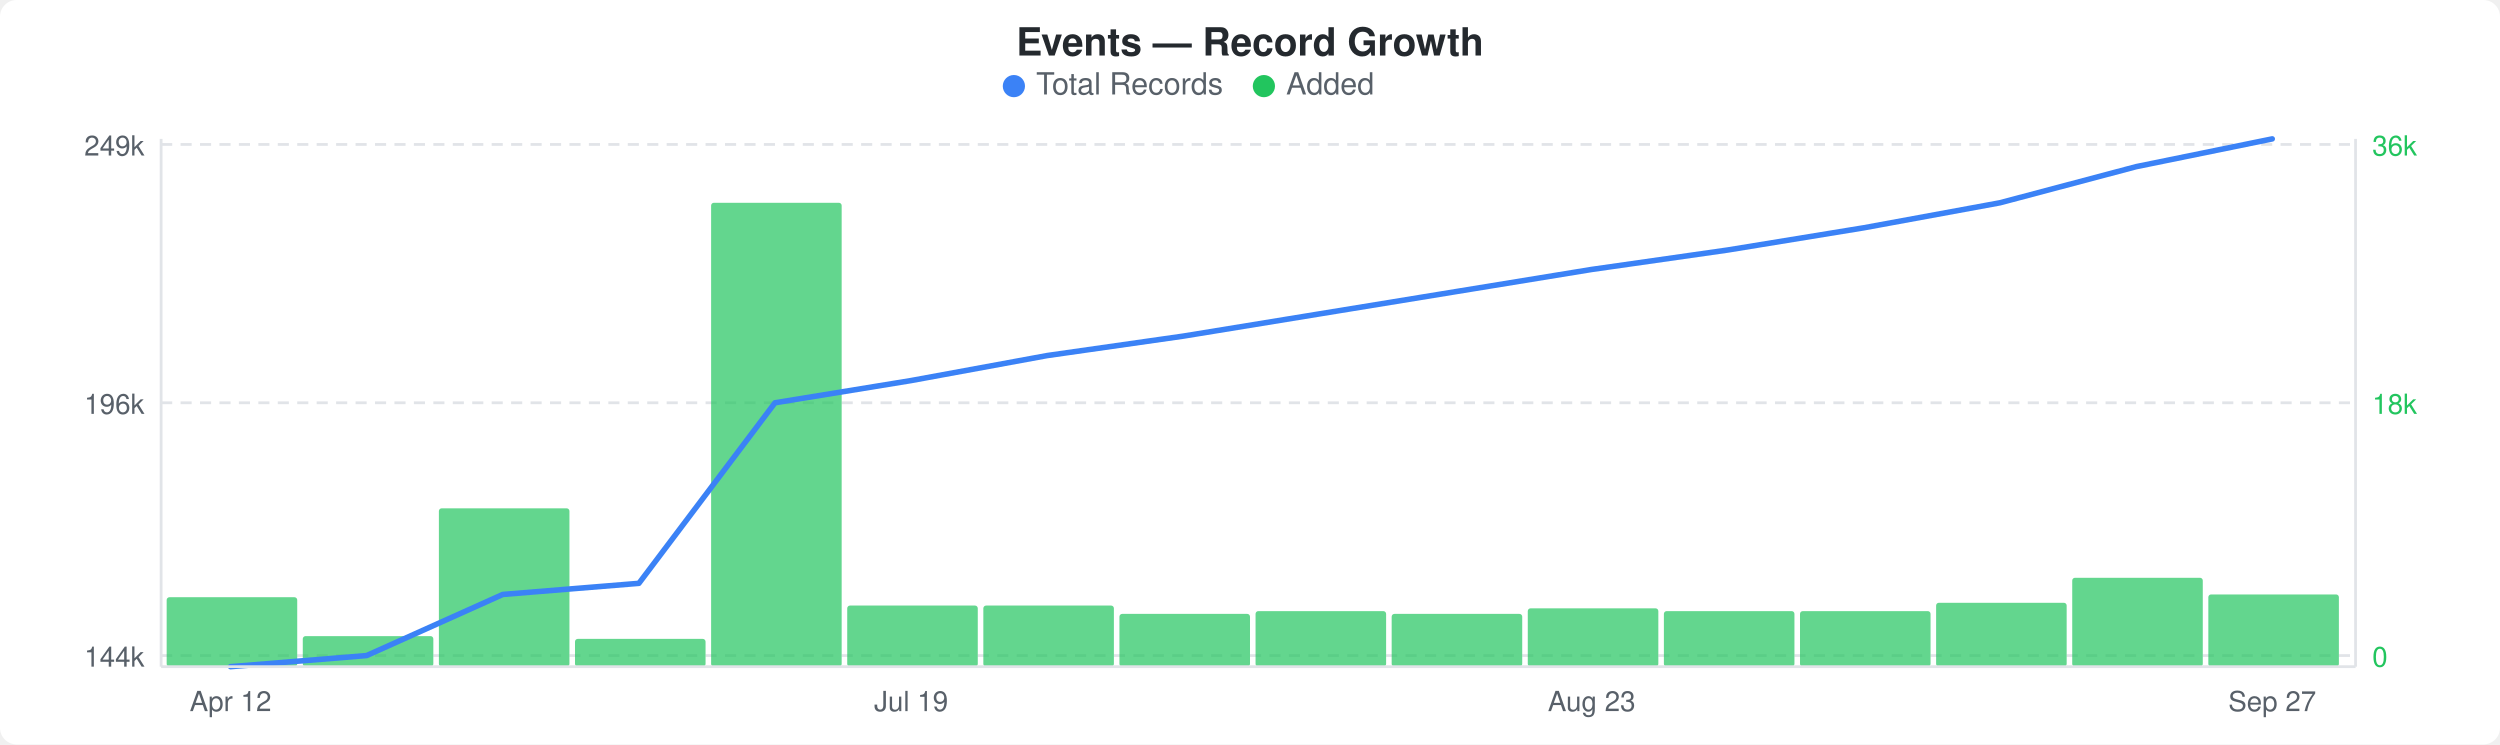
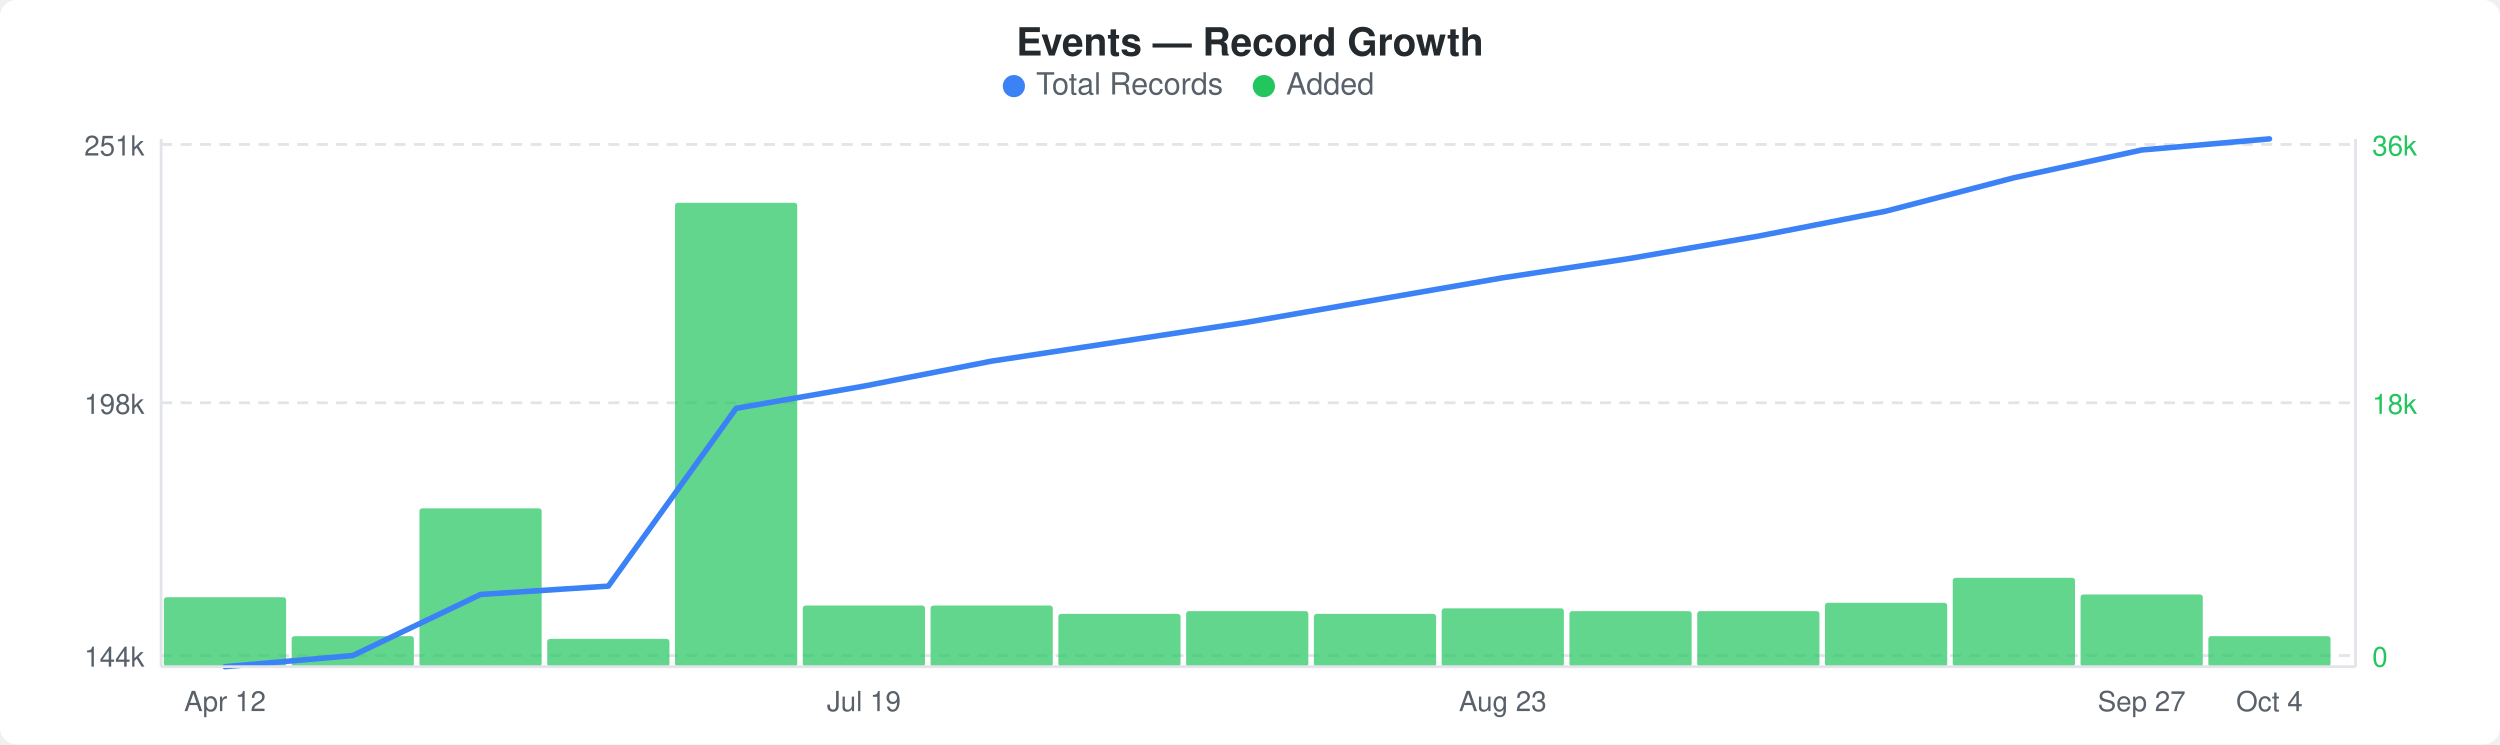
<svg xmlns="http://www.w3.org/2000/svg" width="900" height="268" viewBox="0 0 900 268">
  <rect width="900" height="268" fill="#ffffff" rx="6" ry="6" />
  <text x="450" y="20" text-anchor="middle" font-family="-apple-system, BlinkMacSystemFont, &quot;Segoe UI&quot;, Helvetica, Arial, sans-serif" font-size="14" font-weight="600" fill="#24292e">Events — Record Growth</text>
  <circle cx="365" cy="31" r="4" fill="#3b82f6" />
  <text x="373" y="34" font-family="-apple-system, BlinkMacSystemFont, &quot;Segoe UI&quot;, Helvetica, Arial, sans-serif" font-size="11" fill="#586069">Total Records</text>
  <circle cx="455" cy="31" r="4" fill="#22c55e" />
  <text x="463" y="34" font-family="-apple-system, BlinkMacSystemFont, &quot;Segoe UI&quot;, Helvetica, Arial, sans-serif" font-size="11" fill="#586069">Added</text>
  <line x1="58" y1="52" x2="848" y2="52" stroke="#e1e4e8" stroke-width="1" stroke-dasharray="4,3" />
  <line x1="58" y1="145" x2="848" y2="145" stroke="#e1e4e8" stroke-width="1" stroke-dasharray="4,3" />
  <line x1="58" y1="236" x2="848" y2="236" stroke="#e1e4e8" stroke-width="1" stroke-dasharray="4,3" />
-   <rect x="60" y="215" width="47" height="25" rx="1" fill="#22c55eb3" />
-   <rect x="109" y="229" width="47" height="11" rx="1" fill="#22c55eb3" />
-   <rect x="158" y="183" width="47" height="57" rx="1" fill="#22c55eb3" />
-   <rect x="207" y="230" width="47" height="10" rx="1" fill="#22c55eb3" />
-   <rect x="256" y="73" width="47" height="167" rx="1" fill="#22c55eb3" />
-   <rect x="305" y="218" width="47" height="22" rx="1" fill="#22c55eb3" />
-   <rect x="354" y="218" width="47" height="22" rx="1" fill="#22c55eb3" />
-   <rect x="403" y="221" width="47" height="19" rx="1" fill="#22c55eb3" />
-   <rect x="452" y="220" width="47" height="20" rx="1" fill="#22c55eb3" />
-   <rect x="501" y="221" width="47" height="19" rx="1" fill="#22c55eb3" />
-   <rect x="550" y="219" width="47" height="21" rx="1" fill="#22c55eb3" />
-   <rect x="599" y="220" width="47" height="20" rx="1" fill="#22c55eb3" />
-   <rect x="648" y="220" width="47" height="20" rx="1" fill="#22c55eb3" />
-   <rect x="697" y="217" width="47" height="23" rx="1" fill="#22c55eb3" />
-   <rect x="746" y="208" width="47" height="32" rx="1" fill="#22c55eb3" />
-   <rect x="795" y="214" width="47" height="26" rx="1" fill="#22c55eb3" />
-   <polyline points="83,240 132,236 181,214 230,210 279,145 328,137 377,128 426,121 475,113 524,105 573,97 622,90 671,82 720,73 769,60 818,50" fill="none" stroke="#3b82f6" stroke-width="2" stroke-linejoin="round" stroke-linecap="round" />
-   <text x="52" y="56" text-anchor="end" font-family="-apple-system, BlinkMacSystemFont, &quot;Segoe UI&quot;, Helvetica, Arial, sans-serif" font-size="10" fill="#586069">249k</text>
-   <text x="52" y="149" text-anchor="end" font-family="-apple-system, BlinkMacSystemFont, &quot;Segoe UI&quot;, Helvetica, Arial, sans-serif" font-size="10" fill="#586069">196k</text>
+   <rect x="59" y="215" width="44" height="25" rx="1" fill="#22c55eb3" />
+   <rect x="105" y="229" width="44" height="11" rx="1" fill="#22c55eb3" />
+   <rect x="151" y="183" width="44" height="57" rx="1" fill="#22c55eb3" />
+   <rect x="197" y="230" width="44" height="10" rx="1" fill="#22c55eb3" />
+   <rect x="243" y="73" width="44" height="167" rx="1" fill="#22c55eb3" />
+   <rect x="289" y="218" width="44" height="22" rx="1" fill="#22c55eb3" />
+   <rect x="335" y="218" width="44" height="22" rx="1" fill="#22c55eb3" />
+   <rect x="381" y="221" width="44" height="19" rx="1" fill="#22c55eb3" />
+   <rect x="427" y="220" width="44" height="20" rx="1" fill="#22c55eb3" />
+   <rect x="473" y="221" width="44" height="19" rx="1" fill="#22c55eb3" />
+   <rect x="519" y="219" width="44" height="21" rx="1" fill="#22c55eb3" />
+   <rect x="565" y="220" width="44" height="20" rx="1" fill="#22c55eb3" />
+   <rect x="611" y="220" width="44" height="20" rx="1" fill="#22c55eb3" />
+   <rect x="657" y="217" width="44" height="23" rx="1" fill="#22c55eb3" />
+   <rect x="703" y="208" width="44" height="32" rx="1" fill="#22c55eb3" />
+   <rect x="749" y="214" width="44" height="26" rx="1" fill="#22c55eb3" />
+   <rect x="795" y="229" width="44" height="11" rx="1" fill="#22c55eb3" />
+   <polyline points="81,240 127,236 173,214 219,211 265,147 311,139 357,130 403,123 449,116 495,108 541,100 587,93 633,85 679,76 725,64 771,54 817,50" fill="none" stroke="#3b82f6" stroke-width="2" stroke-linejoin="round" stroke-linecap="round" />
+   <text x="52" y="56" text-anchor="end" font-family="-apple-system, BlinkMacSystemFont, &quot;Segoe UI&quot;, Helvetica, Arial, sans-serif" font-size="10" fill="#586069">251k</text>
+   <text x="52" y="149" text-anchor="end" font-family="-apple-system, BlinkMacSystemFont, &quot;Segoe UI&quot;, Helvetica, Arial, sans-serif" font-size="10" fill="#586069">198k</text>
  <text x="52" y="240" text-anchor="end" font-family="-apple-system, BlinkMacSystemFont, &quot;Segoe UI&quot;, Helvetica, Arial, sans-serif" font-size="10" fill="#586069">144k</text>
  <text x="854" y="56" text-anchor="start" font-family="-apple-system, BlinkMacSystemFont, &quot;Segoe UI&quot;, Helvetica, Arial, sans-serif" font-size="10" fill="#22c55e">36k</text>
  <text x="854" y="149" text-anchor="start" font-family="-apple-system, BlinkMacSystemFont, &quot;Segoe UI&quot;, Helvetica, Arial, sans-serif" font-size="10" fill="#22c55e">18k</text>
  <text x="854" y="240" text-anchor="start" font-family="-apple-system, BlinkMacSystemFont, &quot;Segoe UI&quot;, Helvetica, Arial, sans-serif" font-size="10" fill="#22c55e">0</text>
  <line x1="58" y1="50" x2="58" y2="240" stroke="#e1e4e8" stroke-width="1" />
  <line x1="58" y1="240" x2="848" y2="240" stroke="#e1e4e8" stroke-width="1" />
  <line x1="848" y1="50" x2="848" y2="240" stroke="#e1e4e8" stroke-width="1" />
-   <text x="83" y="256" text-anchor="middle" font-family="-apple-system, BlinkMacSystemFont, &quot;Segoe UI&quot;, Helvetica, Arial, sans-serif" font-size="10" fill="#586069">Apr 12</text>
-   <text x="328" y="256" text-anchor="middle" font-family="-apple-system, BlinkMacSystemFont, &quot;Segoe UI&quot;, Helvetica, Arial, sans-serif" font-size="10" fill="#586069">Jul 19</text>
-   <text x="573" y="256" text-anchor="middle" font-family="-apple-system, BlinkMacSystemFont, &quot;Segoe UI&quot;, Helvetica, Arial, sans-serif" font-size="10" fill="#586069">Aug 23</text>
-   <text x="818" y="256" text-anchor="middle" font-family="-apple-system, BlinkMacSystemFont, &quot;Segoe UI&quot;, Helvetica, Arial, sans-serif" font-size="10" fill="#586069">Sep 27</text>
+   <text x="81" y="256" text-anchor="middle" font-family="-apple-system, BlinkMacSystemFont, &quot;Segoe UI&quot;, Helvetica, Arial, sans-serif" font-size="10" fill="#586069">Apr 12</text>
+   <text x="311" y="256" text-anchor="middle" font-family="-apple-system, BlinkMacSystemFont, &quot;Segoe UI&quot;, Helvetica, Arial, sans-serif" font-size="10" fill="#586069">Jul 19</text>
+   <text x="541" y="256" text-anchor="middle" font-family="-apple-system, BlinkMacSystemFont, &quot;Segoe UI&quot;, Helvetica, Arial, sans-serif" font-size="10" fill="#586069">Aug 23</text>
+   <text x="771" y="256" text-anchor="middle" font-family="-apple-system, BlinkMacSystemFont, &quot;Segoe UI&quot;, Helvetica, Arial, sans-serif" font-size="10" fill="#586069">Sep 27</text>
+   <text x="817" y="256" text-anchor="middle" font-family="-apple-system, BlinkMacSystemFont, &quot;Segoe UI&quot;, Helvetica, Arial, sans-serif" font-size="10" fill="#586069">Oct 4</text>
</svg>
